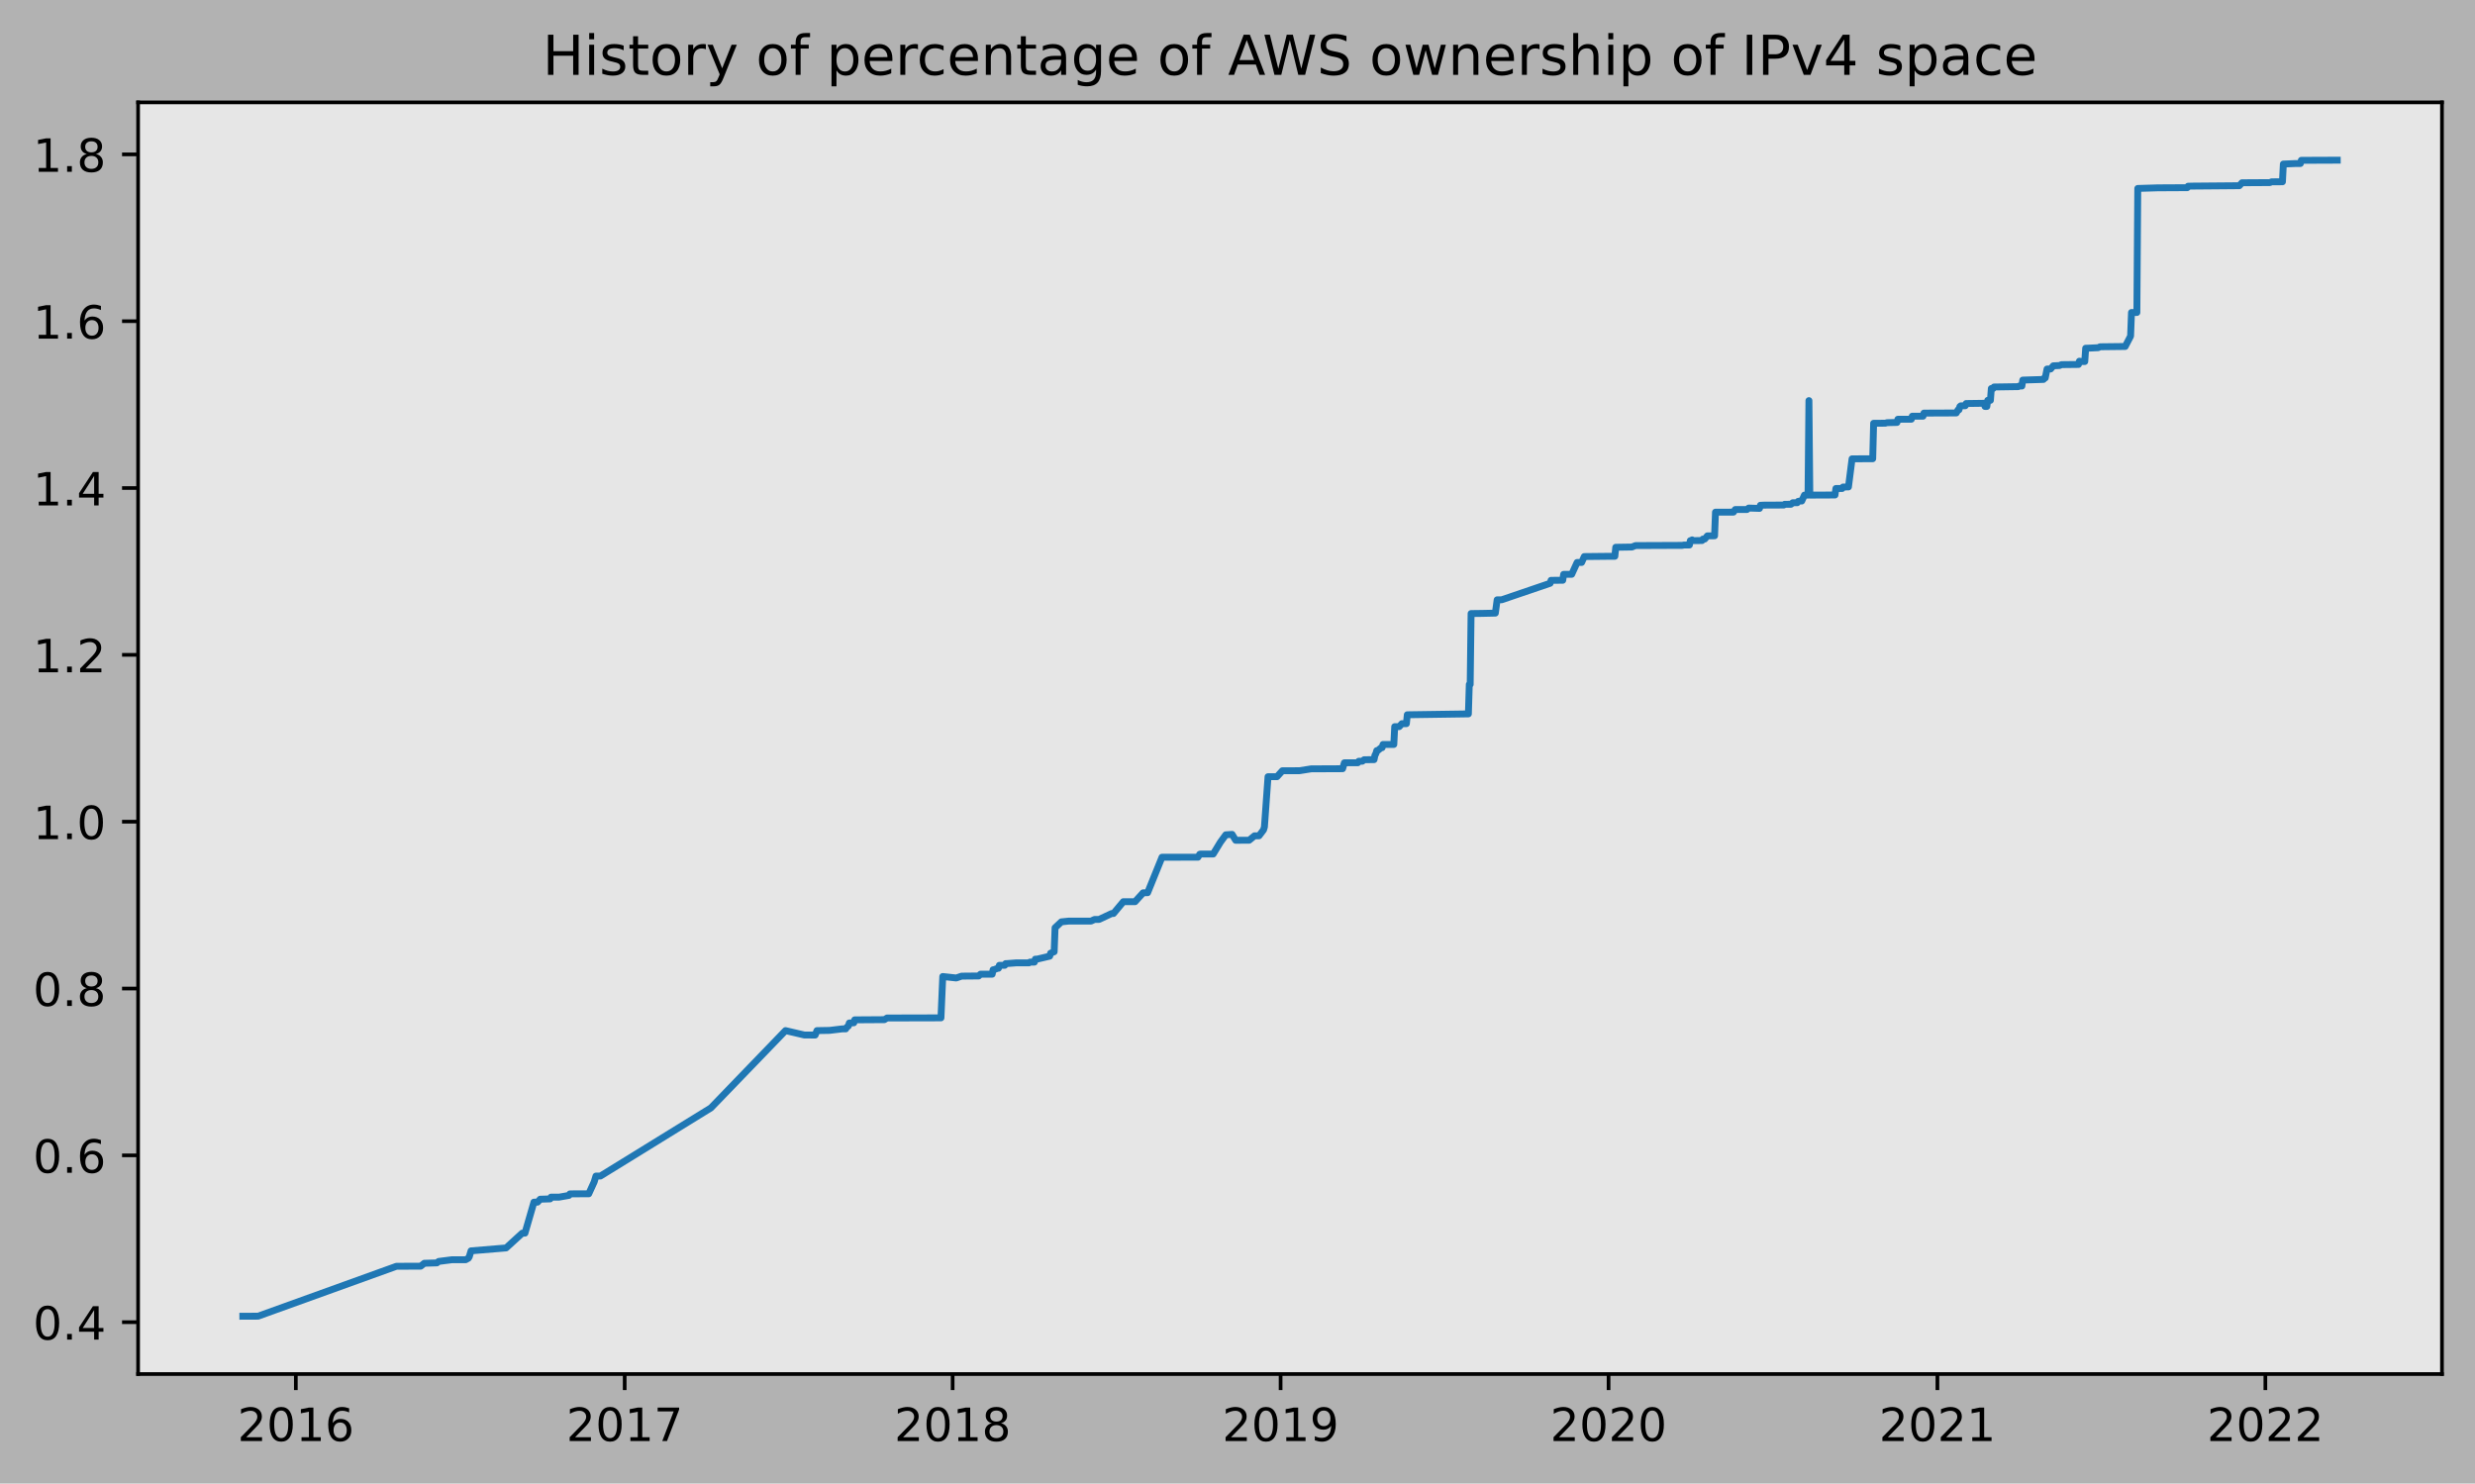
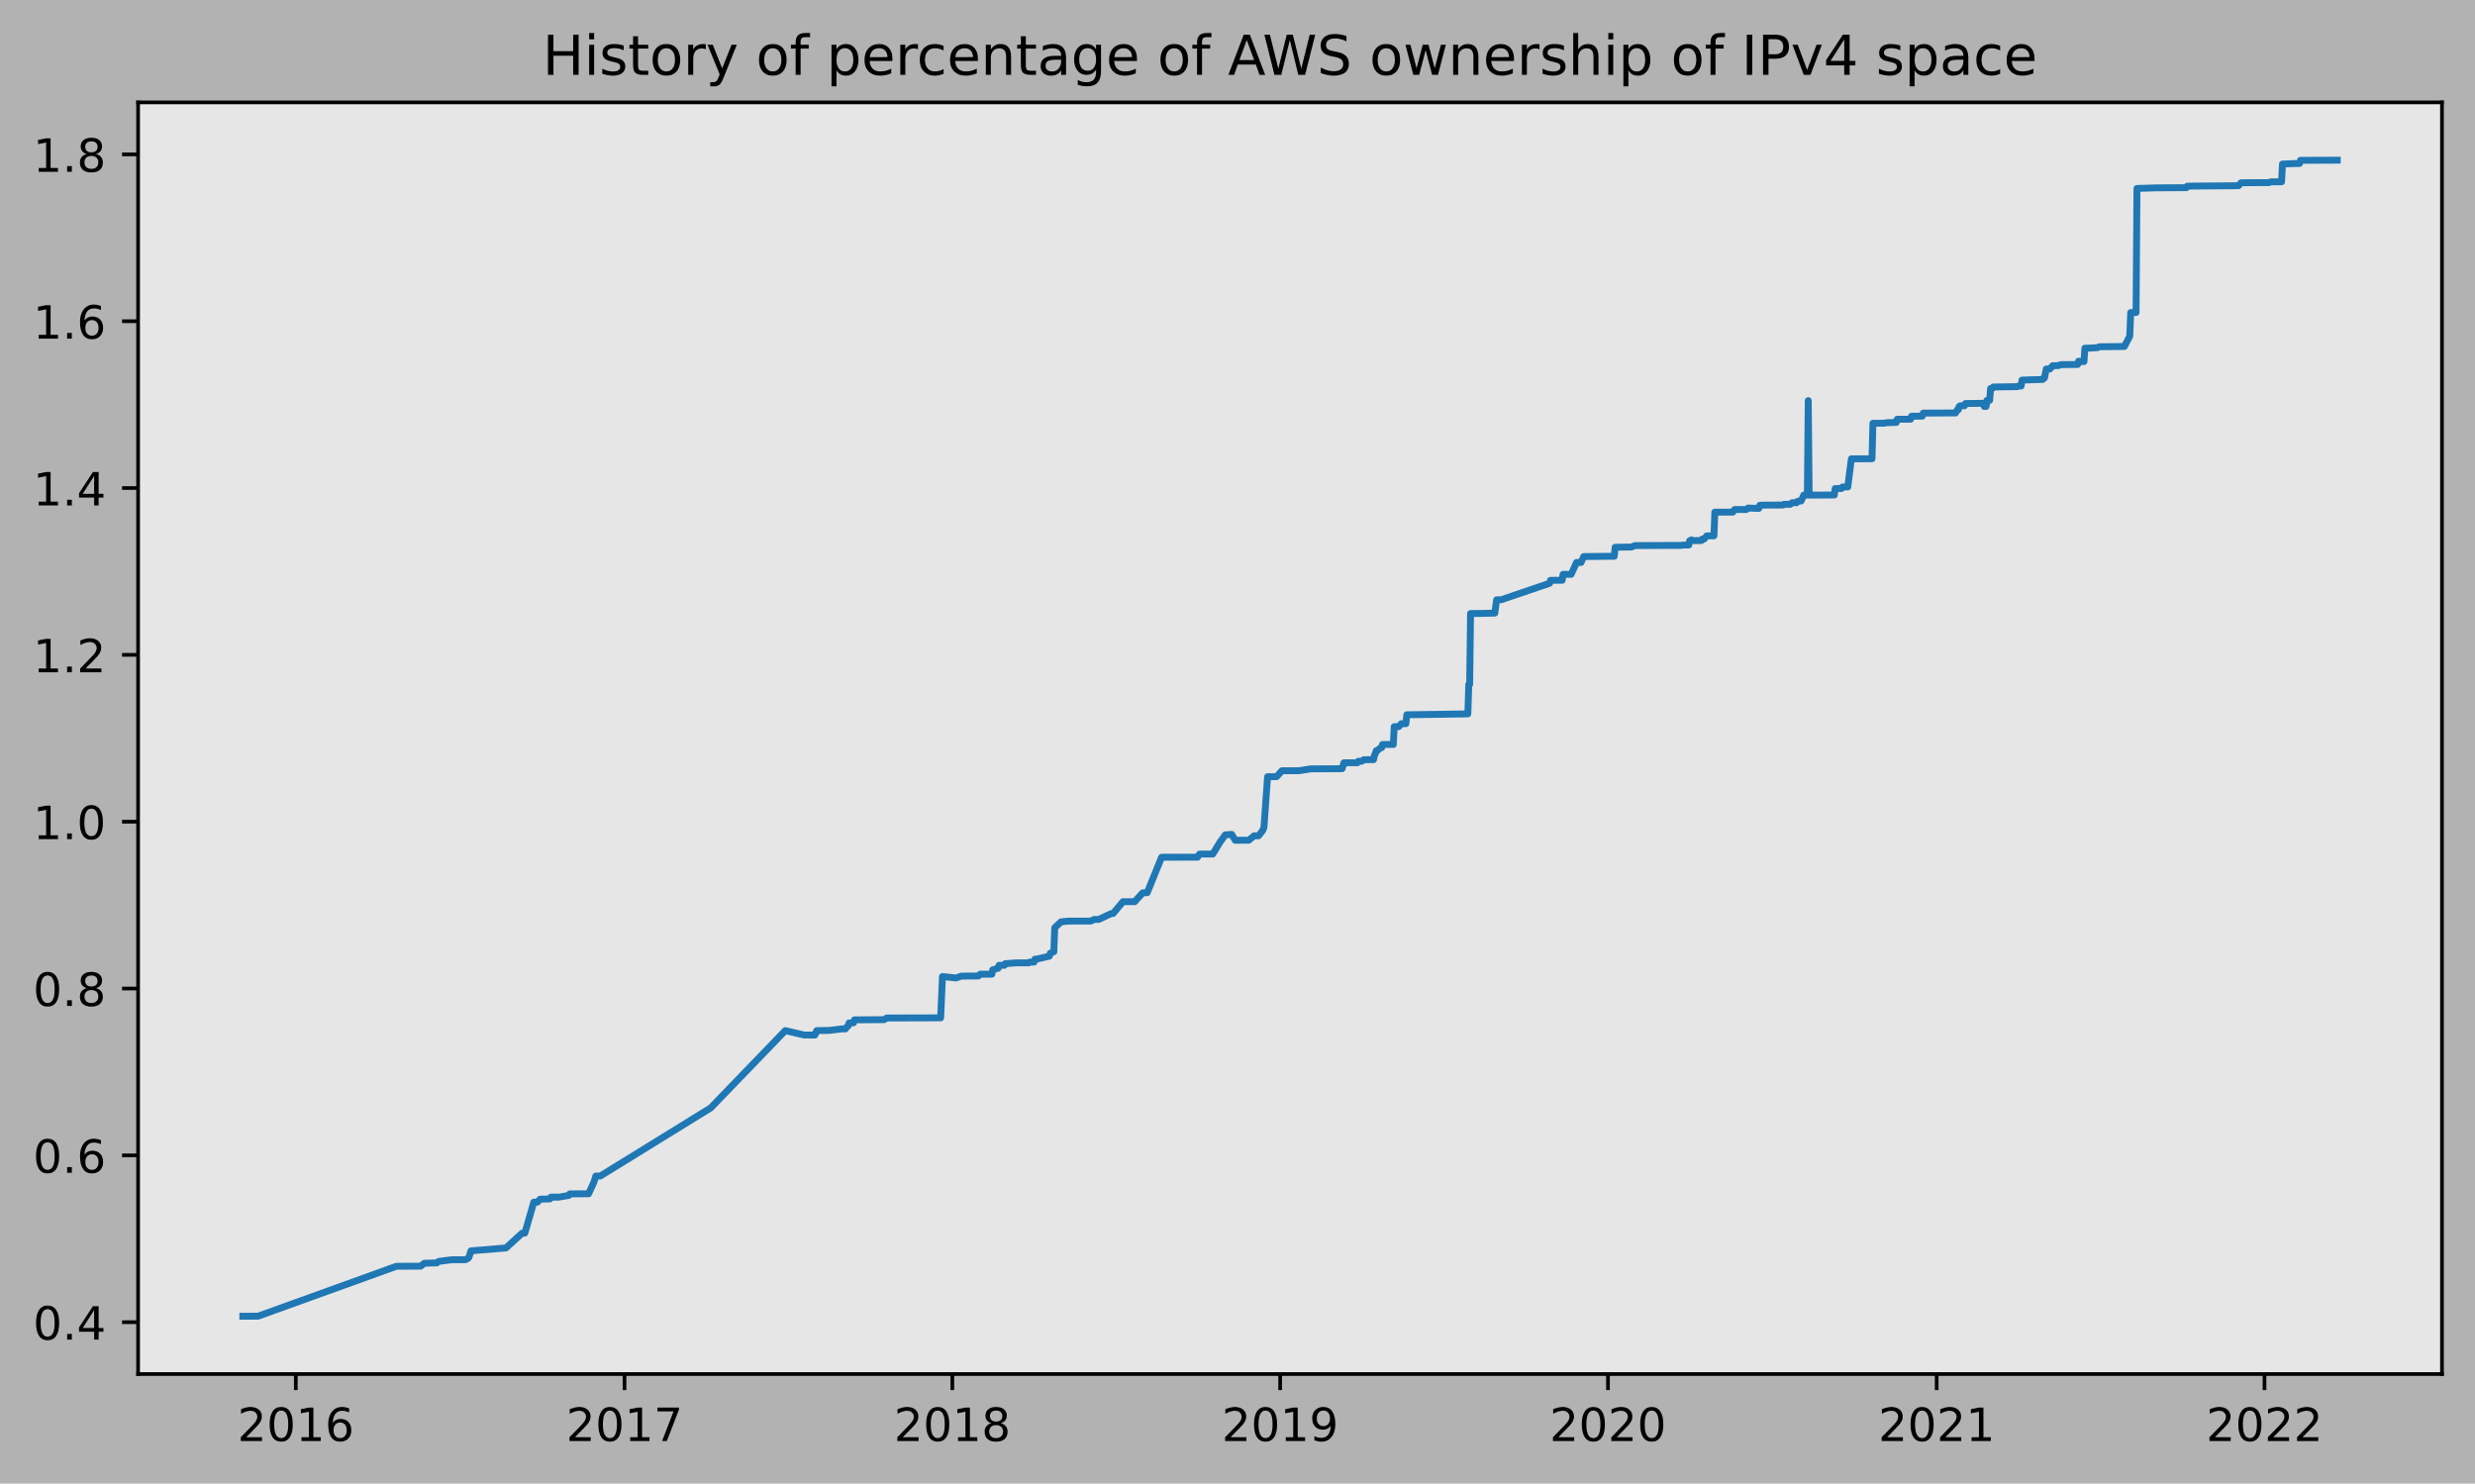
<svg xmlns="http://www.w3.org/2000/svg" xmlns:xlink="http://www.w3.org/1999/xlink" height="323.396pt" version="1.1" viewBox="0 0 539.503 323.396" width="539.503pt">
  <defs>
    <style type="text/css">
*{stroke-linecap:butt;stroke-linejoin:round;}
  </style>
  </defs>
  <g id="figure_1">
    <g id="patch_1">
      <path d="M 0 323.396  L 539.503 323.396  L 539.503 0  L 0 0  z " style="fill:#b2b2b2;" />
    </g>
    <g id="axes_1">
      <g id="patch_2">
        <path d="M 30.103 299.518  L 532.303 299.518  L 532.303 22.318  L 30.103 22.318  z " style="fill:#e6e6e6;" />
      </g>
      <g id="matplotlib.axis_1">
        <g id="xtick_1">
          <g id="line2d_1">
            <defs>
-               <path d="M 0 0  L 0 3.5  " id="md7dd79a57a" style="stroke:#000000;stroke-width:0.8;" />
-             </defs>
-             <g>
-               <use style="stroke:#000000;stroke-width:0.8;" x="64.486" xlink:href="#md7dd79a57a" y="299.518" />
+               <path d="M 0 0  L 0 3.5  " id="mae8622763b" style="stroke:#000000;stroke-width:0.8;" />
+             </defs>
+             <g>
+               <use style="stroke:#000000;stroke-width:0.8;" x="64.481" xlink:href="#mae8622763b" y="299.518" />
            </g>
          </g>
          <g id="text_1">
            <defs>
              <path d="M 19.188 8.297  L 53.609 8.297  L 53.609 0  L 7.328 0  L 7.328 8.297  Q 12.938 14.109 22.625 23.891  Q 32.328 33.688 34.812 36.531  Q 39.547 41.844 41.422 45.531  Q 43.312 49.219 43.312 52.781  Q 43.312 58.594 39.234 62.25  Q 35.156 65.922 28.609 65.922  Q 23.969 65.922 18.812 64.312  Q 13.672 62.703 7.812 59.422  L 7.812 69.391  Q 13.766 71.781 18.938 73  Q 24.125 74.219 28.422 74.219  Q 39.75 74.219 46.484 68.547  Q 53.219 62.891 53.219 53.422  Q 53.219 48.922 51.531 44.891  Q 49.859 40.875 45.406 35.406  Q 44.188 33.984 37.641 27.219  Q 31.109 20.453 19.188 8.297  z " id="DejaVuSans-50" />
              <path d="M 31.781 66.406  Q 24.172 66.406 20.328 58.906  Q 16.5 51.422 16.5 36.375  Q 16.5 21.391 20.328 13.891  Q 24.172 6.391 31.781 6.391  Q 39.453 6.391 43.281 13.891  Q 47.125 21.391 47.125 36.375  Q 47.125 51.422 43.281 58.906  Q 39.453 66.406 31.781 66.406  z M 31.781 74.219  Q 44.047 74.219 50.516 64.516  Q 56.984 54.828 56.984 36.375  Q 56.984 17.969 50.516 8.266  Q 44.047 -1.422 31.781 -1.422  Q 19.531 -1.422 13.062 8.266  Q 6.594 17.969 6.594 36.375  Q 6.594 54.828 13.062 64.516  Q 19.531 74.219 31.781 74.219  z " id="DejaVuSans-48" />
              <path d="M 12.406 8.297  L 28.516 8.297  L 28.516 63.922  L 10.984 60.406  L 10.984 69.391  L 28.422 72.906  L 38.281 72.906  L 38.281 8.297  L 54.391 8.297  L 54.391 0  L 12.406 0  z " id="DejaVuSans-49" />
              <path d="M 33.016 40.375  Q 26.375 40.375 22.484 35.828  Q 18.609 31.297 18.609 23.391  Q 18.609 15.531 22.484 10.953  Q 26.375 6.391 33.016 6.391  Q 39.656 6.391 43.531 10.953  Q 47.406 15.531 47.406 23.391  Q 47.406 31.297 43.531 35.828  Q 39.656 40.375 33.016 40.375  z M 52.594 71.297  L 52.594 62.312  Q 48.875 64.062 45.094 64.984  Q 41.312 65.922 37.594 65.922  Q 27.828 65.922 22.672 59.328  Q 17.531 52.734 16.797 39.406  Q 19.672 43.656 24.016 45.922  Q 28.375 48.188 33.594 48.188  Q 44.578 48.188 50.953 41.516  Q 57.328 34.859 57.328 23.391  Q 57.328 12.156 50.688 5.359  Q 44.047 -1.422 33.016 -1.422  Q 20.359 -1.422 13.672 8.266  Q 6.984 17.969 6.984 36.375  Q 6.984 53.656 15.188 63.938  Q 23.391 74.219 37.203 74.219  Q 40.922 74.219 44.703 73.484  Q 48.484 72.75 52.594 71.297  z " id="DejaVuSans-54" />
            </defs>
-             <g transform="translate(51.76103 314.1166)scale(0.1 -0.1)">
+             <g transform="translate(51.75608 314.1166)scale(0.1 -0.1)">
              <use xlink:href="#DejaVuSans-50" />
              <use x="63.623" xlink:href="#DejaVuSans-48" />
              <use x="127.246" xlink:href="#DejaVuSans-49" />
              <use x="190.869" xlink:href="#DejaVuSans-54" />
            </g>
          </g>
        </g>
        <g id="xtick_2">
          <g id="line2d_2">
            <g>
-               <use style="stroke:#000000;stroke-width:0.8;" x="136.17" xlink:href="#md7dd79a57a" y="299.518" />
+               <use style="stroke:#000000;stroke-width:0.8;" x="136.134" xlink:href="#mae8622763b" y="299.518" />
            </g>
          </g>
          <g id="text_2">
            <defs>
              <path d="M 8.203 72.906  L 55.078 72.906  L 55.078 68.703  L 28.609 0  L 18.312 0  L 43.219 64.594  L 8.203 64.594  z " id="DejaVuSans-55" />
            </defs>
-             <g transform="translate(123.4451 314.1166)scale(0.1 -0.1)">
+             <g transform="translate(123.4094 314.1166)scale(0.1 -0.1)">
              <use xlink:href="#DejaVuSans-50" />
              <use x="63.623" xlink:href="#DejaVuSans-48" />
              <use x="127.246" xlink:href="#DejaVuSans-49" />
              <use x="190.869" xlink:href="#DejaVuSans-55" />
            </g>
          </g>
        </g>
        <g id="xtick_3">
          <g id="line2d_3">
            <g>
-               <use style="stroke:#000000;stroke-width:0.8;" x="207.658" xlink:href="#md7dd79a57a" y="299.518" />
+               <use style="stroke:#000000;stroke-width:0.8;" x="207.592" xlink:href="#mae8622763b" y="299.518" />
            </g>
          </g>
          <g id="text_3">
            <defs>
              <path d="M 31.781 34.625  Q 24.75 34.625 20.719 30.859  Q 16.703 27.094 16.703 20.516  Q 16.703 13.922 20.719 10.156  Q 24.75 6.391 31.781 6.391  Q 38.812 6.391 42.859 10.172  Q 46.922 13.969 46.922 20.516  Q 46.922 27.094 42.891 30.859  Q 38.875 34.625 31.781 34.625  z M 21.922 38.812  Q 15.578 40.375 12.031 44.719  Q 8.5 49.078 8.5 55.328  Q 8.5 64.062 14.719 69.141  Q 20.953 74.219 31.781 74.219  Q 42.672 74.219 48.875 69.141  Q 55.078 64.062 55.078 55.328  Q 55.078 49.078 51.531 44.719  Q 48 40.375 41.703 38.812  Q 48.828 37.156 52.797 32.312  Q 56.781 27.484 56.781 20.516  Q 56.781 9.906 50.312 4.234  Q 43.844 -1.422 31.781 -1.422  Q 19.734 -1.422 13.25 4.234  Q 6.781 9.906 6.781 20.516  Q 6.781 27.484 10.781 32.312  Q 14.797 37.156 21.922 38.812  z M 18.312 54.391  Q 18.312 48.734 21.844 45.562  Q 25.391 42.391 31.781 42.391  Q 38.141 42.391 41.719 45.562  Q 45.312 48.734 45.312 54.391  Q 45.312 60.062 41.719 63.234  Q 38.141 66.406 31.781 66.406  Q 25.391 66.406 21.844 63.234  Q 18.312 60.062 18.312 54.391  z " id="DejaVuSans-56" />
            </defs>
-             <g transform="translate(194.9334 314.1166)scale(0.1 -0.1)">
+             <g transform="translate(194.867 314.1166)scale(0.1 -0.1)">
              <use xlink:href="#DejaVuSans-50" />
              <use x="63.623" xlink:href="#DejaVuSans-48" />
              <use x="127.246" xlink:href="#DejaVuSans-49" />
              <use x="190.869" xlink:href="#DejaVuSans-56" />
            </g>
          </g>
        </g>
        <g id="xtick_4">
          <g id="line2d_4">
            <g>
-               <use style="stroke:#000000;stroke-width:0.8;" x="279.147" xlink:href="#md7dd79a57a" y="299.518" />
+               <use style="stroke:#000000;stroke-width:0.8;" x="279.05" xlink:href="#mae8622763b" y="299.518" />
            </g>
          </g>
          <g id="text_4">
            <defs>
              <path d="M 10.984 1.516  L 10.984 10.5  Q 14.703 8.734 18.5 7.812  Q 22.312 6.891 25.984 6.891  Q 35.75 6.891 40.891 13.453  Q 46.047 20.016 46.781 33.406  Q 43.953 29.203 39.594 26.953  Q 35.25 24.703 29.984 24.703  Q 19.047 24.703 12.672 31.312  Q 6.297 37.938 6.297 49.422  Q 6.297 60.641 12.938 67.422  Q 19.578 74.219 30.609 74.219  Q 43.266 74.219 49.922 64.516  Q 56.594 54.828 56.594 36.375  Q 56.594 19.141 48.406 8.859  Q 40.234 -1.422 26.422 -1.422  Q 22.703 -1.422 18.891 -0.688  Q 15.094 0.047 10.984 1.516  z M 30.609 32.422  Q 37.25 32.422 41.125 36.953  Q 45.016 41.5 45.016 49.422  Q 45.016 57.281 41.125 61.844  Q 37.25 66.406 30.609 66.406  Q 23.969 66.406 20.094 61.844  Q 16.219 57.281 16.219 49.422  Q 16.219 41.5 20.094 36.953  Q 23.969 32.422 30.609 32.422  z " id="DejaVuSans-57" />
            </defs>
-             <g transform="translate(266.4216 314.1166)scale(0.1 -0.1)">
+             <g transform="translate(266.3246 314.1166)scale(0.1 -0.1)">
              <use xlink:href="#DejaVuSans-50" />
              <use x="63.623" xlink:href="#DejaVuSans-48" />
              <use x="127.246" xlink:href="#DejaVuSans-49" />
              <use x="190.869" xlink:href="#DejaVuSans-57" />
            </g>
          </g>
        </g>
        <g id="xtick_5">
          <g id="line2d_5">
            <g>
-               <use style="stroke:#000000;stroke-width:0.8;" x="350.635" xlink:href="#md7dd79a57a" y="299.518" />
+               <use style="stroke:#000000;stroke-width:0.8;" x="350.507" xlink:href="#mae8622763b" y="299.518" />
            </g>
          </g>
          <g id="text_5">
-             <g transform="translate(337.9099 314.1166)scale(0.1 -0.1)">
+             <g transform="translate(337.7822 314.1166)scale(0.1 -0.1)">
              <use xlink:href="#DejaVuSans-50" />
              <use x="63.623" xlink:href="#DejaVuSans-48" />
              <use x="127.246" xlink:href="#DejaVuSans-50" />
              <use x="190.869" xlink:href="#DejaVuSans-48" />
            </g>
          </g>
        </g>
        <g id="xtick_6">
          <g id="line2d_6">
            <g>
-               <use style="stroke:#000000;stroke-width:0.8;" x="422.319" xlink:href="#md7dd79a57a" y="299.518" />
+               <use style="stroke:#000000;stroke-width:0.8;" x="422.161" xlink:href="#mae8622763b" y="299.518" />
            </g>
          </g>
          <g id="text_6">
-             <g transform="translate(409.594 314.1166)scale(0.1 -0.1)">
+             <g transform="translate(409.4356 314.1166)scale(0.1 -0.1)">
              <use xlink:href="#DejaVuSans-50" />
              <use x="63.623" xlink:href="#DejaVuSans-48" />
              <use x="127.246" xlink:href="#DejaVuSans-50" />
              <use x="190.869" xlink:href="#DejaVuSans-49" />
            </g>
          </g>
        </g>
        <g id="xtick_7">
          <g id="line2d_7">
            <g>
-               <use style="stroke:#000000;stroke-width:0.8;" x="493.807" xlink:href="#md7dd79a57a" y="299.518" />
+               <use style="stroke:#000000;stroke-width:0.8;" x="493.618" xlink:href="#mae8622763b" y="299.518" />
            </g>
          </g>
          <g id="text_7">
-             <g transform="translate(481.0822 314.1166)scale(0.1 -0.1)">
+             <g transform="translate(480.8931 314.1166)scale(0.1 -0.1)">
              <use xlink:href="#DejaVuSans-50" />
              <use x="63.623" xlink:href="#DejaVuSans-48" />
              <use x="127.246" xlink:href="#DejaVuSans-50" />
              <use x="190.869" xlink:href="#DejaVuSans-50" />
            </g>
          </g>
        </g>
      </g>
      <g id="matplotlib.axis_2">
        <g id="ytick_1">
          <g id="line2d_8">
            <defs>
-               <path d="M 0 0  L -3.5 0  " id="mb6d2d2e0b0" style="stroke:#000000;stroke-width:0.8;" />
-             </defs>
-             <g>
-               <use style="stroke:#000000;stroke-width:0.8;" x="30.103" xlink:href="#mb6d2d2e0b0" y="288.212" />
+               <path d="M 0 0  L -3.5 0  " id="m3001ee67c2" style="stroke:#000000;stroke-width:0.8;" />
+             </defs>
+             <g>
+               <use style="stroke:#000000;stroke-width:0.8;" x="30.103" xlink:href="#m3001ee67c2" y="288.212" />
            </g>
          </g>
          <g id="text_8">
            <defs>
              <path d="M 10.688 12.406  L 21 12.406  L 21 0  L 10.688 0  z " id="DejaVuSans-46" />
              <path d="M 37.797 64.312  L 12.891 25.391  L 37.797 25.391  z M 35.203 72.906  L 47.609 72.906  L 47.609 25.391  L 58.016 25.391  L 58.016 17.188  L 47.609 17.188  L 47.609 0  L 37.797 0  L 37.797 17.188  L 4.891 17.188  L 4.891 26.703  z " id="DejaVuSans-52" />
            </defs>
            <g transform="translate(7.2 292.0115)scale(0.1 -0.1)">
              <use xlink:href="#DejaVuSans-48" />
              <use x="63.623" xlink:href="#DejaVuSans-46" />
              <use x="95.41" xlink:href="#DejaVuSans-52" />
            </g>
          </g>
        </g>
        <g id="ytick_2">
          <g id="line2d_9">
            <g>
-               <use style="stroke:#000000;stroke-width:0.8;" x="30.103" xlink:href="#mb6d2d2e0b0" y="251.846" />
+               <use style="stroke:#000000;stroke-width:0.8;" x="30.103" xlink:href="#m3001ee67c2" y="251.846" />
            </g>
          </g>
          <g id="text_9">
            <g transform="translate(7.2 255.6454)scale(0.1 -0.1)">
              <use xlink:href="#DejaVuSans-48" />
              <use x="63.623" xlink:href="#DejaVuSans-46" />
              <use x="95.41" xlink:href="#DejaVuSans-54" />
            </g>
          </g>
        </g>
        <g id="ytick_3">
          <g id="line2d_10">
            <g>
-               <use style="stroke:#000000;stroke-width:0.8;" x="30.103" xlink:href="#mb6d2d2e0b0" y="215.48" />
+               <use style="stroke:#000000;stroke-width:0.8;" x="30.103" xlink:href="#m3001ee67c2" y="215.48" />
            </g>
          </g>
          <g id="text_10">
-             <g transform="translate(7.2 219.2792)scale(0.1 -0.1)">
+             <g transform="translate(7.2 219.2793)scale(0.1 -0.1)">
              <use xlink:href="#DejaVuSans-48" />
              <use x="63.623" xlink:href="#DejaVuSans-46" />
              <use x="95.41" xlink:href="#DejaVuSans-56" />
            </g>
          </g>
        </g>
        <g id="ytick_4">
          <g id="line2d_11">
            <g>
-               <use style="stroke:#000000;stroke-width:0.8;" x="30.103" xlink:href="#mb6d2d2e0b0" y="179.114" />
+               <use style="stroke:#000000;stroke-width:0.8;" x="30.103" xlink:href="#m3001ee67c2" y="179.114" />
            </g>
          </g>
          <g id="text_11">
-             <g transform="translate(7.2 182.913)scale(0.1 -0.1)">
+             <g transform="translate(7.2 182.9131)scale(0.1 -0.1)">
              <use xlink:href="#DejaVuSans-49" />
              <use x="63.623" xlink:href="#DejaVuSans-46" />
              <use x="95.41" xlink:href="#DejaVuSans-48" />
            </g>
          </g>
        </g>
        <g id="ytick_5">
          <g id="line2d_12">
            <g>
-               <use style="stroke:#000000;stroke-width:0.8;" x="30.103" xlink:href="#mb6d2d2e0b0" y="142.748" />
+               <use style="stroke:#000000;stroke-width:0.8;" x="30.103" xlink:href="#m3001ee67c2" y="142.748" />
            </g>
          </g>
          <g id="text_12">
-             <g transform="translate(7.2 146.5468)scale(0.1 -0.1)">
+             <g transform="translate(7.2 146.547)scale(0.1 -0.1)">
              <use xlink:href="#DejaVuSans-49" />
              <use x="63.623" xlink:href="#DejaVuSans-46" />
              <use x="95.41" xlink:href="#DejaVuSans-50" />
            </g>
          </g>
        </g>
        <g id="ytick_6">
          <g id="line2d_13">
            <g>
-               <use style="stroke:#000000;stroke-width:0.8;" x="30.103" xlink:href="#mb6d2d2e0b0" y="106.381" />
+               <use style="stroke:#000000;stroke-width:0.8;" x="30.103" xlink:href="#m3001ee67c2" y="106.382" />
            </g>
          </g>
          <g id="text_13">
-             <g transform="translate(7.2 110.1807)scale(0.1 -0.1)">
+             <g transform="translate(7.2 110.1809)scale(0.1 -0.1)">
              <use xlink:href="#DejaVuSans-49" />
              <use x="63.623" xlink:href="#DejaVuSans-46" />
              <use x="95.41" xlink:href="#DejaVuSans-52" />
            </g>
          </g>
        </g>
        <g id="ytick_7">
          <g id="line2d_14">
            <g>
-               <use style="stroke:#000000;stroke-width:0.8;" x="30.103" xlink:href="#mb6d2d2e0b0" y="70.015" />
+               <use style="stroke:#000000;stroke-width:0.8;" x="30.103" xlink:href="#m3001ee67c2" y="70.016" />
            </g>
          </g>
          <g id="text_14">
-             <g transform="translate(7.2 73.81449)scale(0.1 -0.1)">
+             <g transform="translate(7.2 73.81476)scale(0.1 -0.1)">
              <use xlink:href="#DejaVuSans-49" />
              <use x="63.623" xlink:href="#DejaVuSans-46" />
              <use x="95.41" xlink:href="#DejaVuSans-54" />
            </g>
          </g>
        </g>
        <g id="ytick_8">
          <g id="line2d_15">
            <g>
-               <use style="stroke:#000000;stroke-width:0.8;" x="30.103" xlink:href="#mb6d2d2e0b0" y="33.649" />
+               <use style="stroke:#000000;stroke-width:0.8;" x="30.103" xlink:href="#m3001ee67c2" y="33.649" />
            </g>
          </g>
          <g id="text_15">
-             <g transform="translate(7.2 37.44832)scale(0.1 -0.1)">
+             <g transform="translate(7.2 37.44864)scale(0.1 -0.1)">
              <use xlink:href="#DejaVuSans-49" />
              <use x="63.623" xlink:href="#DejaVuSans-46" />
              <use x="95.41" xlink:href="#DejaVuSans-56" />
            </g>
          </g>
        </g>
      </g>
      <g id="line2d_16">
-         <path clip-path="url(#p3590f287d0)" d="M 52.93 286.918  L 56.26 286.904  L 86.422 276.027  L 91.71 276.003  L 92.494 275.37  L 95.236 275.289  L 95.627 274.969  L 98.565 274.595  L 101.503 274.598  L 102.091 274.276  L 102.287 273.954  L 102.678 272.662  L 110.317 272.029  L 113.842 268.809  L 114.43 268.806  L 116.388 262.047  L 117.172 262.047  L 117.759 261.403  L 119.914 261.339  L 120.11 260.954  L 121.872 260.954  L 124.027 260.575  L 124.223 260.254  L 124.614 260.238  L 128.336 260.227  L 129.511 257.652  L 129.903 256.365  L 130.882 256.355  L 154.973 241.497  L 171.229 224.653  L 175.342 225.614  L 177.692 225.621  L 178.084 224.656  L 180.826 224.608  L 183.568 224.279  L 184.351 224.279  L 184.547 223.957  L 184.939 223.635  L 185.135 222.992  L 186.114 222.951  L 186.31 222.308  L 192.773 222.266  L 193.361 221.904  L 205.112 221.874  L 205.504 212.862  L 208.442 213.184  L 209.617 212.78  L 213.338 212.745  L 213.73 212.357  L 216.276 212.358  L 216.472 211.393  L 216.668 211.39  L 217.451 211.067  L 217.647 211.066  L 217.843 210.422  L 219.018 210.421  L 219.214 210.052  L 219.41 210.05  L 221.564 209.886  L 224.306 209.885  L 224.502 209.724  L 225.481 209.722  L 225.677 209.079  L 226.069 209.074  L 228.811 208.43  L 229.007 207.786  L 229.79 207.464  L 229.986 202.234  L 231.357 200.946  L 232.924 200.785  L 237.821 200.779  L 238.604 200.417  L 239.583 200.417  L 242.325 199.129  L 242.717 199.125  L 244.871 196.549  L 247.418 196.553  L 249.18 194.616  L 250.16 194.59  L 253.293 186.863  L 261.128 186.858  L 261.519 186.214  L 261.715 186.164  L 264.457 186.16  L 266.024 183.585  L 267.199 181.976  L 268.57 181.879  L 269.354 183.167  L 272.292 183.155  L 273.467 182.19  L 274.446 182.188  L 275.425 180.901  L 275.621 180.252  L 276.405 169.309  L 278.363 169.304  L 279.538 168.011  L 283.26 168  L 285.806 167.597  L 292.661 167.565  L 293.053 166.276  L 295.99 166.262  L 296.186 165.94  L 296.97 165.929  L 297.361 165.607  L 299.516 165.589  L 299.712 164.624  L 299.908 164.302  L 300.103 163.623  L 300.299 163.622  L 301.083 162.978  L 301.279 162.978  L 301.474 162.28  L 303.825 162.277  L 304.021 158.399  L 305 158.393  L 305.587 157.747  L 306.567 157.742  L 306.763 155.808  L 320.081 155.615  L 320.277 149.192  L 320.473 149.192  L 320.669 133.742  L 323.019 133.713  L 325.957 133.648  L 326.348 130.751  L 327.328 130.744  L 337.904 127.144  L 338.1 126.5  L 340.646 126.49  L 340.842 125.202  L 342.605 125.185  L 343.78 122.61  L 344.759 122.608  L 345.347 121.321  L 350.831 121.263  L 352.006 121.258  L 352.202 119.298  L 355.727 119.243  L 356.511 118.926  L 366.695 118.883  L 367.087 118.803  L 368.262 118.798  L 368.458 117.852  L 368.654 117.852  L 368.85 117.684  L 369.046 117.842  L 371.004 117.829  L 371.2 117.509  L 371.592 117.507  L 372.179 116.812  L 373.746 116.795  L 373.942 111.643  L 377.859 111.634  L 378.251 111.071  L 380.797 111.068  L 381.189 110.746  L 383.539 110.822  L 383.735 110.143  L 384.518 110.109  L 388.827 110.088  L 389.023 109.927  L 390.394 109.921  L 390.786 109.59  L 391.765 109.587  L 391.961 109.295  L 392.353 109.215  L 392.744 109.215  L 393.332 107.927  L 394.115 107.927  L 394.311 87.326  L 394.507 107.926  L 399.991 107.901  L 400.187 106.485  L 401.558 106.485  L 401.754 106.162  L 402.929 106.144  L 403.712 100.019  L 408.217 99.996  L 408.413 92.271  L 410.959 92.249  L 411.351 92.134  L 413.505 92.087  L 413.701 91.393  L 416.639 91.381  L 416.835 90.726  L 419.185 90.722  L 419.381 90.046  L 426.432 90.016  L 426.824 89.327  L 427.02 89.327  L 427.215 88.627  L 427.411 88.463  L 428.391 88.444  L 428.586 87.962  L 432.504 87.907  L 432.699 88.601  L 433.091 88.599  L 433.287 87.263  L 433.875 87.263  L 434.07 84.688  L 434.462 84.686  L 434.658 84.36  L 439.946 84.281  L 440.142 84.152  L 440.73 84.152  L 440.925 82.853  L 445.43 82.71  L 445.626 82.388  L 445.822 82.386  L 446.214 80.445  L 446.997 80.435  L 447.585 79.741  L 448.956 79.679  L 449.347 79.487  L 453.069 79.445  L 453.265 78.736  L 453.852 78.814  L 454.44 78.809  L 454.636 75.911  L 455.223 75.893  L 457.378 75.79  L 457.769 75.589  L 463.253 75.525  L 464.428 73.267  L 464.624 68.117  L 465.799 68.116  L 465.995 41.077  L 469.521 40.973  L 470.304 40.946  L 475.788 40.916  L 476.768 40.914  L 476.963 40.592  L 477.943 40.566  L 487.54 40.486  L 488.127 40.482  L 488.715 39.839  L 494.786 39.803  L 495.178 39.632  L 497.529 39.625  L 497.724 35.762  L 500.271 35.652  L 501.446 35.641  L 501.642 34.95  L 509.476 34.918  L 509.476 34.918  " style="fill:none;stroke:#1f77b4;stroke-linecap:square;stroke-width:1.5;" />
+         <path clip-path="url(#pc7215f3822)" d="M 52.93 286.918  L 56.259 286.904  L 86.408 276.027  L 91.694 276.003  L 92.477 275.37  L 95.218 275.289  L 95.609 274.969  L 98.546 274.595  L 101.482 274.598  L 102.07 274.276  L 102.265 273.954  L 102.657 272.662  L 110.292 272.029  L 113.816 268.809  L 114.403 268.806  L 116.361 262.047  L 117.144 262.047  L 117.732 261.403  L 119.885 261.339  L 120.081 260.954  L 121.843 260.954  L 123.996 260.575  L 124.192 260.254  L 124.584 260.239  L 128.303 260.227  L 129.478 257.652  L 129.87 256.365  L 130.849 256.355  L 154.929 241.497  L 171.178 224.653  L 175.289 225.614  L 177.639 225.621  L 178.03 224.656  L 180.771 224.608  L 183.512 224.279  L 184.295 224.279  L 184.491 223.957  L 184.882 223.635  L 185.078 222.992  L 186.057 222.951  L 186.253 222.308  L 192.713 222.266  L 193.301 221.904  L 205.047 221.874  L 205.439 212.862  L 208.375 213.184  L 209.55 212.78  L 213.269 212.745  L 213.661 212.358  L 216.206 212.358  L 216.402 211.393  L 216.598 211.39  L 217.381 211.067  L 217.577 211.066  L 217.772 210.422  L 218.947 210.421  L 219.143 210.052  L 219.338 210.05  L 221.492 209.886  L 224.233 209.885  L 224.429 209.724  L 225.407 209.723  L 225.603 209.079  L 225.995 209.074  L 228.736 208.43  L 228.931 207.786  L 229.715 207.464  L 229.91 202.234  L 231.281 200.946  L 232.847 200.785  L 237.741 200.779  L 238.524 200.417  L 239.503 200.417  L 242.244 199.129  L 242.636 199.126  L 244.789 196.549  L 247.334 196.553  L 249.096 194.617  L 250.075 194.59  L 253.207 186.863  L 261.038 186.858  L 261.43 186.215  L 261.626 186.164  L 264.367 186.161  L 265.933 183.586  L 267.107 181.976  L 268.478 181.879  L 269.261 183.167  L 272.198 183.155  L 273.372 182.19  L 274.351 182.189  L 275.33 180.901  L 275.526 180.252  L 276.309 169.309  L 278.267 169.304  L 279.441 168.011  L 283.161 168  L 285.706 167.598  L 292.558 167.565  L 292.95 166.276  L 295.886 166.262  L 296.082 165.94  L 296.865 165.929  L 297.257 165.607  L 299.41 165.589  L 299.606 164.624  L 299.802 164.302  L 299.997 163.623  L 300.193 163.622  L 300.976 162.978  L 301.172 162.978  L 301.368 162.281  L 303.717 162.277  L 303.913 158.399  L 304.892 158.393  L 305.479 157.748  L 306.458 157.742  L 306.654 155.809  L 319.966 155.615  L 320.162 149.192  L 320.358 149.192  L 320.554 133.742  L 322.903 133.713  L 325.84 133.648  L 326.231 130.751  L 327.21 130.745  L 337.782 127.144  L 337.978 126.5  L 340.523 126.49  L 340.718 125.202  L 342.48 125.185  L 343.655 122.61  L 344.634 122.609  L 345.221 121.321  L 350.703 121.264  L 351.878 121.259  L 352.073 119.298  L 355.597 119.243  L 356.38 118.926  L 366.561 118.884  L 366.952 118.803  L 368.127 118.798  L 368.323 117.852  L 368.518 117.852  L 368.714 117.684  L 368.91 117.842  L 370.868 117.829  L 371.063 117.509  L 371.455 117.508  L 372.042 116.812  L 373.609 116.795  L 373.804 111.643  L 377.72 111.634  L 378.111 111.071  L 380.656 111.068  L 381.048 110.746  L 383.397 110.822  L 383.593 110.144  L 384.376 110.109  L 388.683 110.088  L 388.879 109.927  L 390.249 109.921  L 390.641 109.591  L 391.62 109.587  L 391.816 109.295  L 392.207 109.215  L 392.599 109.215  L 393.186 107.927  L 393.969 107.927  L 394.165 87.326  L 394.361 107.926  L 399.842 107.901  L 400.038 106.486  L 401.408 106.485  L 401.604 106.162  L 402.779 106.145  L 403.562 100.019  L 408.065 99.996  L 408.261 92.271  L 410.806 92.249  L 411.197 92.134  L 413.351 92.088  L 413.546 91.393  L 416.483 91.381  L 416.679 90.726  L 419.028 90.722  L 419.224 90.046  L 426.272 90.016  L 426.663 89.327  L 426.859 89.327  L 427.055 88.627  L 427.251 88.463  L 428.23 88.445  L 428.425 87.962  L 432.341 87.908  L 432.537 88.601  L 432.928 88.599  L 433.124 87.264  L 433.711 87.264  L 433.907 84.689  L 434.299 84.686  L 434.494 84.36  L 439.78 84.281  L 439.976 84.152  L 440.563 84.152  L 440.759 82.853  L 445.262 82.711  L 445.458 82.388  L 445.653 82.386  L 446.045 80.445  L 446.828 80.435  L 447.415 79.741  L 448.786 79.679  L 449.177 79.487  L 452.897 79.446  L 453.093 78.736  L 453.68 78.815  L 454.268 78.809  L 454.463 75.911  L 455.051 75.893  L 457.204 75.79  L 457.596 75.589  L 463.077 75.525  L 464.252 73.267  L 464.448 68.117  L 465.622 68.116  L 465.818 41.078  L 469.342 40.973  L 470.125 40.946  L 475.607 40.916  L 476.586 40.914  L 476.782 40.592  L 477.76 40.566  L 487.353 40.486  L 487.941 40.483  L 488.528 39.839  L 494.597 39.803  L 494.989 39.632  L 497.338 39.625  L 497.534 35.762  L 500.079 35.652  L 501.253 35.641  L 501.449 34.951  L 509.476 34.918  L 509.476 34.918  " style="fill:none;stroke:#1f77b4;stroke-linecap:square;stroke-width:1.5;" />
      </g>
      <g id="patch_3">
        <path d="M 30.103 299.518  L 30.103 22.318  " style="fill:none;stroke:#000000;stroke-linecap:square;stroke-linejoin:miter;stroke-width:0.8;" />
      </g>
      <g id="patch_4">
        <path d="M 532.303 299.518  L 532.303 22.318  " style="fill:none;stroke:#000000;stroke-linecap:square;stroke-linejoin:miter;stroke-width:0.8;" />
      </g>
      <g id="patch_5">
        <path d="M 30.103 299.518  L 532.303 299.518  " style="fill:none;stroke:#000000;stroke-linecap:square;stroke-linejoin:miter;stroke-width:0.8;" />
      </g>
      <g id="patch_6">
        <path d="M 30.103 22.318  L 532.303 22.318  " style="fill:none;stroke:#000000;stroke-linecap:square;stroke-linejoin:miter;stroke-width:0.8;" />
      </g>
      <g id="text_16">
        <defs>
          <path d="M 9.812 72.906  L 19.672 72.906  L 19.672 43.016  L 55.516 43.016  L 55.516 72.906  L 65.375 72.906  L 65.375 0  L 55.516 0  L 55.516 34.719  L 19.672 34.719  L 19.672 0  L 9.812 0  z " id="DejaVuSans-72" />
          <path d="M 9.422 54.688  L 18.406 54.688  L 18.406 0  L 9.422 0  z M 9.422 75.984  L 18.406 75.984  L 18.406 64.594  L 9.422 64.594  z " id="DejaVuSans-105" />
          <path d="M 44.281 53.078  L 44.281 44.578  Q 40.484 46.531 36.375 47.5  Q 32.281 48.484 27.875 48.484  Q 21.188 48.484 17.844 46.438  Q 14.5 44.391 14.5 40.281  Q 14.5 37.156 16.891 35.375  Q 19.281 33.594 26.516 31.984  L 29.594 31.297  Q 39.156 29.25 43.188 25.516  Q 47.219 21.781 47.219 15.094  Q 47.219 7.469 41.188 3.016  Q 35.156 -1.422 24.609 -1.422  Q 20.219 -1.422 15.453 -0.562  Q 10.688 0.297 5.422 2  L 5.422 11.281  Q 10.406 8.688 15.234 7.391  Q 20.062 6.109 24.812 6.109  Q 31.156 6.109 34.562 8.281  Q 37.984 10.453 37.984 14.406  Q 37.984 18.062 35.516 20.016  Q 33.062 21.969 24.703 23.781  L 21.578 24.516  Q 13.234 26.266 9.516 29.906  Q 5.812 33.547 5.812 39.891  Q 5.812 47.609 11.281 51.797  Q 16.75 56 26.812 56  Q 31.781 56 36.172 55.266  Q 40.578 54.547 44.281 53.078  z " id="DejaVuSans-115" />
          <path d="M 18.312 70.219  L 18.312 54.688  L 36.812 54.688  L 36.812 47.703  L 18.312 47.703  L 18.312 18.016  Q 18.312 11.328 20.141 9.422  Q 21.969 7.516 27.594 7.516  L 36.812 7.516  L 36.812 0  L 27.594 0  Q 17.188 0 13.234 3.875  Q 9.281 7.766 9.281 18.016  L 9.281 47.703  L 2.688 47.703  L 2.688 54.688  L 9.281 54.688  L 9.281 70.219  z " id="DejaVuSans-116" />
          <path d="M 30.609 48.391  Q 23.391 48.391 19.188 42.75  Q 14.984 37.109 14.984 27.297  Q 14.984 17.484 19.156 11.844  Q 23.344 6.203 30.609 6.203  Q 37.797 6.203 41.984 11.859  Q 46.188 17.531 46.188 27.297  Q 46.188 37.016 41.984 42.703  Q 37.797 48.391 30.609 48.391  z M 30.609 56  Q 42.328 56 49.016 48.375  Q 55.719 40.766 55.719 27.297  Q 55.719 13.875 49.016 6.219  Q 42.328 -1.422 30.609 -1.422  Q 18.844 -1.422 12.172 6.219  Q 5.516 13.875 5.516 27.297  Q 5.516 40.766 12.172 48.375  Q 18.844 56 30.609 56  z " id="DejaVuSans-111" />
          <path d="M 41.109 46.297  Q 39.594 47.172 37.812 47.578  Q 36.031 48 33.891 48  Q 26.266 48 22.188 43.047  Q 18.109 38.094 18.109 28.812  L 18.109 0  L 9.078 0  L 9.078 54.688  L 18.109 54.688  L 18.109 46.188  Q 20.953 51.172 25.484 53.578  Q 30.031 56 36.531 56  Q 37.453 56 38.578 55.875  Q 39.703 55.766 41.062 55.516  z " id="DejaVuSans-114" />
          <path d="M 32.172 -5.078  Q 28.375 -14.844 24.75 -17.812  Q 21.141 -20.797 15.094 -20.797  L 7.906 -20.797  L 7.906 -13.281  L 13.188 -13.281  Q 16.891 -13.281 18.938 -11.516  Q 21 -9.766 23.484 -3.219  L 25.094 0.875  L 2.984 54.688  L 12.5 54.688  L 29.594 11.922  L 46.688 54.688  L 56.203 54.688  z " id="DejaVuSans-121" />
          <path id="DejaVuSans-32" />
          <path d="M 37.109 75.984  L 37.109 68.5  L 28.516 68.5  Q 23.688 68.5 21.797 66.547  Q 19.922 64.594 19.922 59.516  L 19.922 54.688  L 34.719 54.688  L 34.719 47.703  L 19.922 47.703  L 19.922 0  L 10.891 0  L 10.891 47.703  L 2.297 47.703  L 2.297 54.688  L 10.891 54.688  L 10.891 58.5  Q 10.891 67.625 15.141 71.797  Q 19.391 75.984 28.609 75.984  z " id="DejaVuSans-102" />
          <path d="M 18.109 8.203  L 18.109 -20.797  L 9.078 -20.797  L 9.078 54.688  L 18.109 54.688  L 18.109 46.391  Q 20.953 51.266 25.266 53.625  Q 29.594 56 35.594 56  Q 45.562 56 51.781 48.094  Q 58.016 40.188 58.016 27.297  Q 58.016 14.406 51.781 6.484  Q 45.562 -1.422 35.594 -1.422  Q 29.594 -1.422 25.266 0.953  Q 20.953 3.328 18.109 8.203  z M 48.688 27.297  Q 48.688 37.203 44.609 42.844  Q 40.531 48.484 33.406 48.484  Q 26.266 48.484 22.188 42.844  Q 18.109 37.203 18.109 27.297  Q 18.109 17.391 22.188 11.75  Q 26.266 6.109 33.406 6.109  Q 40.531 6.109 44.609 11.75  Q 48.688 17.391 48.688 27.297  z " id="DejaVuSans-112" />
          <path d="M 56.203 29.594  L 56.203 25.203  L 14.891 25.203  Q 15.484 15.922 20.484 11.062  Q 25.484 6.203 34.422 6.203  Q 39.594 6.203 44.453 7.469  Q 49.312 8.734 54.109 11.281  L 54.109 2.781  Q 49.266 0.734 44.188 -0.344  Q 39.109 -1.422 33.891 -1.422  Q 20.797 -1.422 13.156 6.188  Q 5.516 13.812 5.516 26.812  Q 5.516 40.234 12.766 48.109  Q 20.016 56 32.328 56  Q 43.359 56 49.781 48.891  Q 56.203 41.797 56.203 29.594  z M 47.219 32.234  Q 47.125 39.594 43.094 43.984  Q 39.062 48.391 32.422 48.391  Q 24.906 48.391 20.391 44.141  Q 15.875 39.891 15.188 32.172  z " id="DejaVuSans-101" />
          <path d="M 48.781 52.594  L 48.781 44.188  Q 44.969 46.297 41.141 47.344  Q 37.312 48.391 33.406 48.391  Q 24.656 48.391 19.812 42.844  Q 14.984 37.312 14.984 27.297  Q 14.984 17.281 19.812 11.734  Q 24.656 6.203 33.406 6.203  Q 37.312 6.203 41.141 7.25  Q 44.969 8.297 48.781 10.406  L 48.781 2.094  Q 45.016 0.344 40.984 -0.531  Q 36.969 -1.422 32.422 -1.422  Q 20.062 -1.422 12.781 6.344  Q 5.516 14.109 5.516 27.297  Q 5.516 40.672 12.859 48.328  Q 20.219 56 33.016 56  Q 37.156 56 41.109 55.141  Q 45.062 54.297 48.781 52.594  z " id="DejaVuSans-99" />
          <path d="M 54.891 33.016  L 54.891 0  L 45.906 0  L 45.906 32.719  Q 45.906 40.484 42.875 44.328  Q 39.844 48.188 33.797 48.188  Q 26.516 48.188 22.312 43.547  Q 18.109 38.922 18.109 30.906  L 18.109 0  L 9.078 0  L 9.078 54.688  L 18.109 54.688  L 18.109 46.188  Q 21.344 51.125 25.703 53.562  Q 30.078 56 35.797 56  Q 45.219 56 50.047 50.172  Q 54.891 44.344 54.891 33.016  z " id="DejaVuSans-110" />
          <path d="M 34.281 27.484  Q 23.391 27.484 19.188 25  Q 14.984 22.516 14.984 16.5  Q 14.984 11.719 18.141 8.906  Q 21.297 6.109 26.703 6.109  Q 34.188 6.109 38.703 11.406  Q 43.219 16.703 43.219 25.484  L 43.219 27.484  z M 52.203 31.203  L 52.203 0  L 43.219 0  L 43.219 8.297  Q 40.141 3.328 35.547 0.953  Q 30.953 -1.422 24.312 -1.422  Q 15.922 -1.422 10.953 3.297  Q 6 8.016 6 15.922  Q 6 25.141 12.172 29.828  Q 18.359 34.516 30.609 34.516  L 43.219 34.516  L 43.219 35.406  Q 43.219 41.609 39.141 45  Q 35.062 48.391 27.688 48.391  Q 23 48.391 18.547 47.266  Q 14.109 46.141 10.016 43.891  L 10.016 52.203  Q 14.938 54.109 19.578 55.047  Q 24.219 56 28.609 56  Q 40.484 56 46.344 49.844  Q 52.203 43.703 52.203 31.203  z " id="DejaVuSans-97" />
          <path d="M 45.406 27.984  Q 45.406 37.75 41.375 43.109  Q 37.359 48.484 30.078 48.484  Q 22.859 48.484 18.828 43.109  Q 14.797 37.75 14.797 27.984  Q 14.797 18.266 18.828 12.891  Q 22.859 7.516 30.078 7.516  Q 37.359 7.516 41.375 12.891  Q 45.406 18.266 45.406 27.984  z M 54.391 6.781  Q 54.391 -7.172 48.188 -13.984  Q 42 -20.797 29.203 -20.797  Q 24.469 -20.797 20.266 -20.094  Q 16.062 -19.391 12.109 -17.922  L 12.109 -9.188  Q 16.062 -11.328 19.922 -12.344  Q 23.781 -13.375 27.781 -13.375  Q 36.625 -13.375 41.016 -8.766  Q 45.406 -4.156 45.406 5.172  L 45.406 9.625  Q 42.625 4.781 38.281 2.391  Q 33.938 0 27.875 0  Q 17.828 0 11.672 7.656  Q 5.516 15.328 5.516 27.984  Q 5.516 40.672 11.672 48.328  Q 17.828 56 27.875 56  Q 33.938 56 38.281 53.609  Q 42.625 51.219 45.406 46.391  L 45.406 54.688  L 54.391 54.688  z " id="DejaVuSans-103" />
          <path d="M 34.188 63.188  L 20.797 26.906  L 47.609 26.906  z M 28.609 72.906  L 39.797 72.906  L 67.578 0  L 57.328 0  L 50.688 18.703  L 17.828 18.703  L 11.188 0  L 0.781 0  z " id="DejaVuSans-65" />
          <path d="M 3.328 72.906  L 13.281 72.906  L 28.609 11.281  L 43.891 72.906  L 54.984 72.906  L 70.312 11.281  L 85.594 72.906  L 95.609 72.906  L 77.297 0  L 64.891 0  L 49.516 63.281  L 33.984 0  L 21.578 0  z " id="DejaVuSans-87" />
          <path d="M 53.516 70.516  L 53.516 60.891  Q 47.906 63.578 42.922 64.891  Q 37.938 66.219 33.297 66.219  Q 25.25 66.219 20.875 63.094  Q 16.5 59.969 16.5 54.203  Q 16.5 49.359 19.406 46.891  Q 22.312 44.438 30.422 42.922  L 36.375 41.703  Q 47.406 39.594 52.656 34.297  Q 57.906 29 57.906 20.125  Q 57.906 9.516 50.797 4.047  Q 43.703 -1.422 29.984 -1.422  Q 24.812 -1.422 18.969 -0.25  Q 13.141 0.922 6.891 3.219  L 6.891 13.375  Q 12.891 10.016 18.656 8.297  Q 24.422 6.594 29.984 6.594  Q 38.422 6.594 43.016 9.906  Q 47.609 13.234 47.609 19.391  Q 47.609 24.75 44.312 27.781  Q 41.016 30.812 33.5 32.328  L 27.484 33.5  Q 16.453 35.688 11.516 40.375  Q 6.594 45.062 6.594 53.422  Q 6.594 63.094 13.406 68.656  Q 20.219 74.219 32.172 74.219  Q 37.312 74.219 42.625 73.281  Q 47.953 72.359 53.516 70.516  z " id="DejaVuSans-83" />
          <path d="M 4.203 54.688  L 13.188 54.688  L 24.422 12.016  L 35.594 54.688  L 46.188 54.688  L 57.422 12.016  L 68.609 54.688  L 77.594 54.688  L 63.281 0  L 52.688 0  L 40.922 44.828  L 29.109 0  L 18.5 0  z " id="DejaVuSans-119" />
          <path d="M 54.891 33.016  L 54.891 0  L 45.906 0  L 45.906 32.719  Q 45.906 40.484 42.875 44.328  Q 39.844 48.188 33.797 48.188  Q 26.516 48.188 22.312 43.547  Q 18.109 38.922 18.109 30.906  L 18.109 0  L 9.078 0  L 9.078 75.984  L 18.109 75.984  L 18.109 46.188  Q 21.344 51.125 25.703 53.562  Q 30.078 56 35.797 56  Q 45.219 56 50.047 50.172  Q 54.891 44.344 54.891 33.016  z " id="DejaVuSans-104" />
          <path d="M 9.812 72.906  L 19.672 72.906  L 19.672 0  L 9.812 0  z " id="DejaVuSans-73" />
          <path d="M 19.672 64.797  L 19.672 37.406  L 32.078 37.406  Q 38.969 37.406 42.719 40.969  Q 46.484 44.531 46.484 51.125  Q 46.484 57.672 42.719 61.234  Q 38.969 64.797 32.078 64.797  z M 9.812 72.906  L 32.078 72.906  Q 44.344 72.906 50.609 67.359  Q 56.891 61.812 56.891 51.125  Q 56.891 40.328 50.609 34.812  Q 44.344 29.297 32.078 29.297  L 19.672 29.297  L 19.672 0  L 9.812 0  z " id="DejaVuSans-80" />
          <path d="M 2.984 54.688  L 12.5 54.688  L 29.594 8.797  L 46.688 54.688  L 56.203 54.688  L 35.688 0  L 23.484 0  z " id="DejaVuSans-118" />
        </defs>
        <g transform="translate(118.2778 16.31812)scale(0.12 -0.12)">
          <use xlink:href="#DejaVuSans-72" />
          <use x="75.195" xlink:href="#DejaVuSans-105" />
          <use x="102.979" xlink:href="#DejaVuSans-115" />
          <use x="155.078" xlink:href="#DejaVuSans-116" />
          <use x="194.287" xlink:href="#DejaVuSans-111" />
          <use x="255.469" xlink:href="#DejaVuSans-114" />
          <use x="296.582" xlink:href="#DejaVuSans-121" />
          <use x="355.762" xlink:href="#DejaVuSans-32" />
          <use x="387.549" xlink:href="#DejaVuSans-111" />
          <use x="448.73" xlink:href="#DejaVuSans-102" />
          <use x="483.936" xlink:href="#DejaVuSans-32" />
          <use x="515.723" xlink:href="#DejaVuSans-112" />
          <use x="579.199" xlink:href="#DejaVuSans-101" />
          <use x="640.723" xlink:href="#DejaVuSans-114" />
          <use x="679.586" xlink:href="#DejaVuSans-99" />
          <use x="734.566" xlink:href="#DejaVuSans-101" />
          <use x="796.09" xlink:href="#DejaVuSans-110" />
          <use x="859.469" xlink:href="#DejaVuSans-116" />
          <use x="898.678" xlink:href="#DejaVuSans-97" />
          <use x="959.957" xlink:href="#DejaVuSans-103" />
          <use x="1023.434" xlink:href="#DejaVuSans-101" />
          <use x="1084.957" xlink:href="#DejaVuSans-32" />
          <use x="1116.744" xlink:href="#DejaVuSans-111" />
          <use x="1177.926" xlink:href="#DejaVuSans-102" />
          <use x="1213.131" xlink:href="#DejaVuSans-32" />
          <use x="1244.918" xlink:href="#DejaVuSans-65" />
          <use x="1307.826" xlink:href="#DejaVuSans-87" />
          <use x="1406.703" xlink:href="#DejaVuSans-83" />
          <use x="1470.18" xlink:href="#DejaVuSans-32" />
          <use x="1501.967" xlink:href="#DejaVuSans-111" />
          <use x="1563.148" xlink:href="#DejaVuSans-119" />
          <use x="1644.936" xlink:href="#DejaVuSans-110" />
          <use x="1708.314" xlink:href="#DejaVuSans-101" />
          <use x="1769.838" xlink:href="#DejaVuSans-114" />
          <use x="1810.951" xlink:href="#DejaVuSans-115" />
          <use x="1863.051" xlink:href="#DejaVuSans-104" />
          <use x="1926.43" xlink:href="#DejaVuSans-105" />
          <use x="1954.213" xlink:href="#DejaVuSans-112" />
          <use x="2017.689" xlink:href="#DejaVuSans-32" />
          <use x="2049.477" xlink:href="#DejaVuSans-111" />
          <use x="2110.658" xlink:href="#DejaVuSans-102" />
          <use x="2145.863" xlink:href="#DejaVuSans-32" />
          <use x="2177.65" xlink:href="#DejaVuSans-73" />
          <use x="2207.143" xlink:href="#DejaVuSans-80" />
          <use x="2267.445" xlink:href="#DejaVuSans-118" />
          <use x="2326.625" xlink:href="#DejaVuSans-52" />
          <use x="2390.248" xlink:href="#DejaVuSans-32" />
          <use x="2422.035" xlink:href="#DejaVuSans-115" />
          <use x="2474.135" xlink:href="#DejaVuSans-112" />
          <use x="2537.611" xlink:href="#DejaVuSans-97" />
          <use x="2598.891" xlink:href="#DejaVuSans-99" />
          <use x="2653.871" xlink:href="#DejaVuSans-101" />
        </g>
      </g>
    </g>
  </g>
  <defs>
-     <clipPath id="p3590f287d0">
+     <clipPath id="pc7215f3822">
      <rect height="277.2" width="502.2" x="30.103" y="22.318" />
    </clipPath>
  </defs>
</svg>
